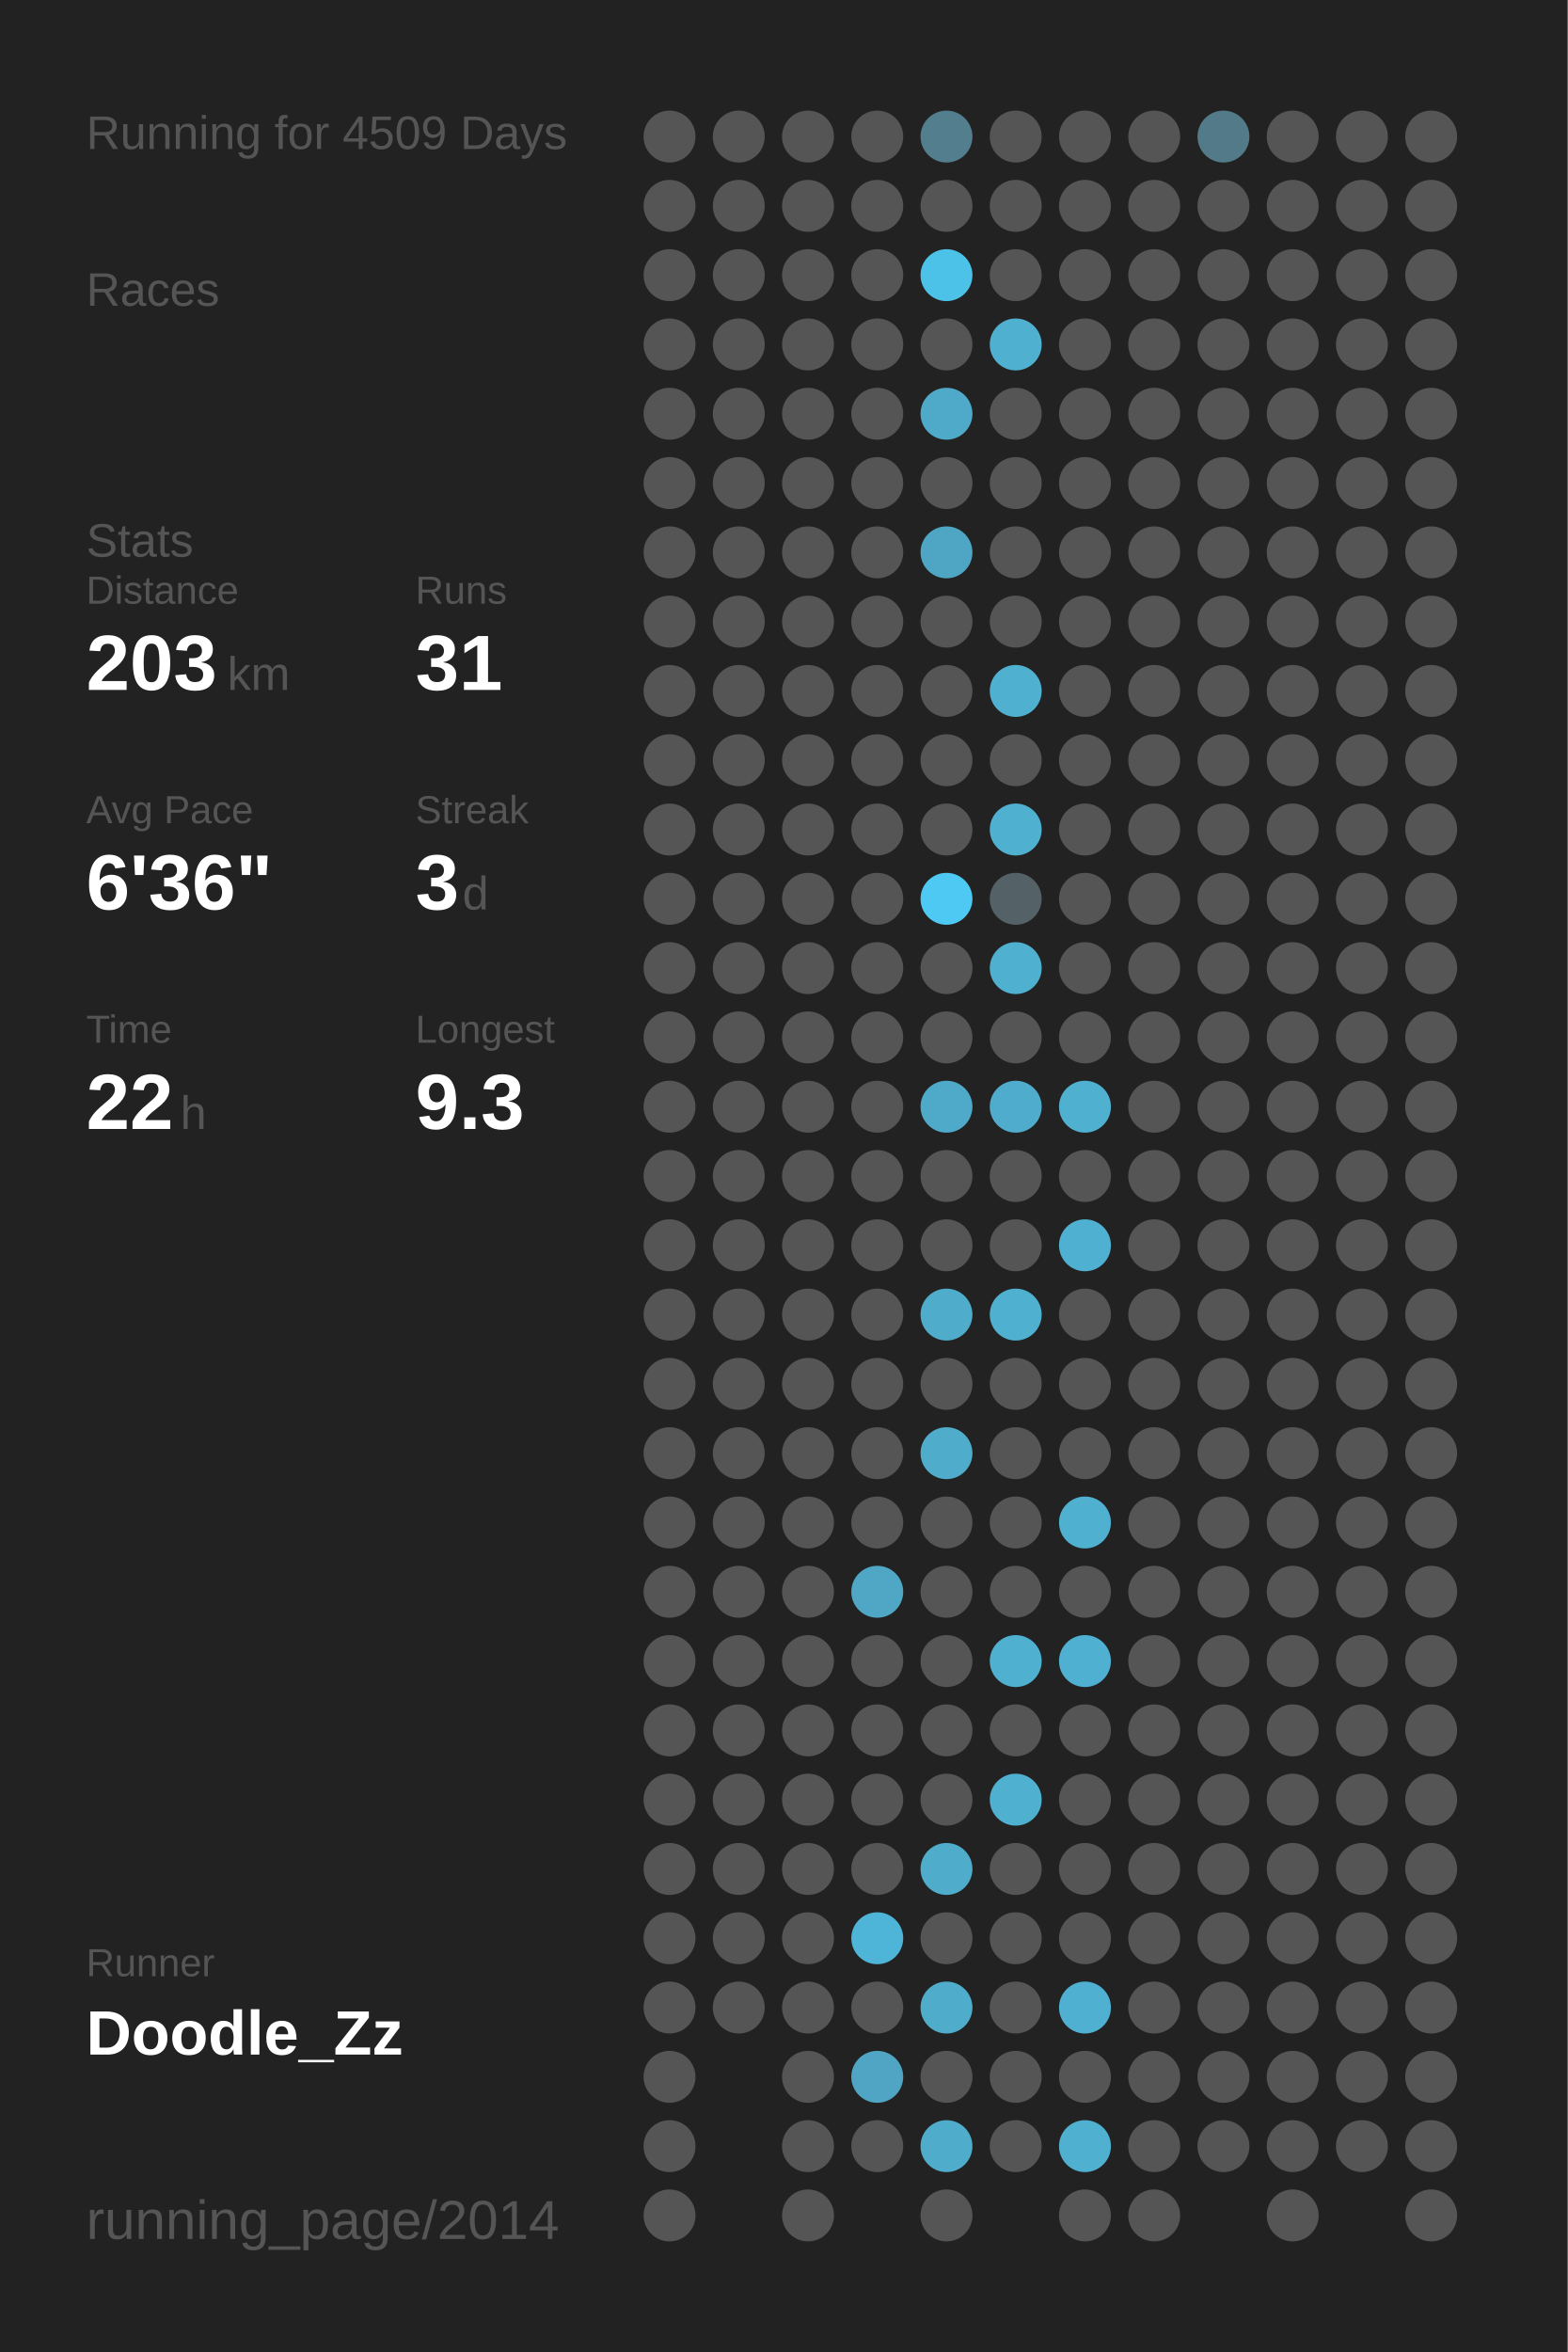
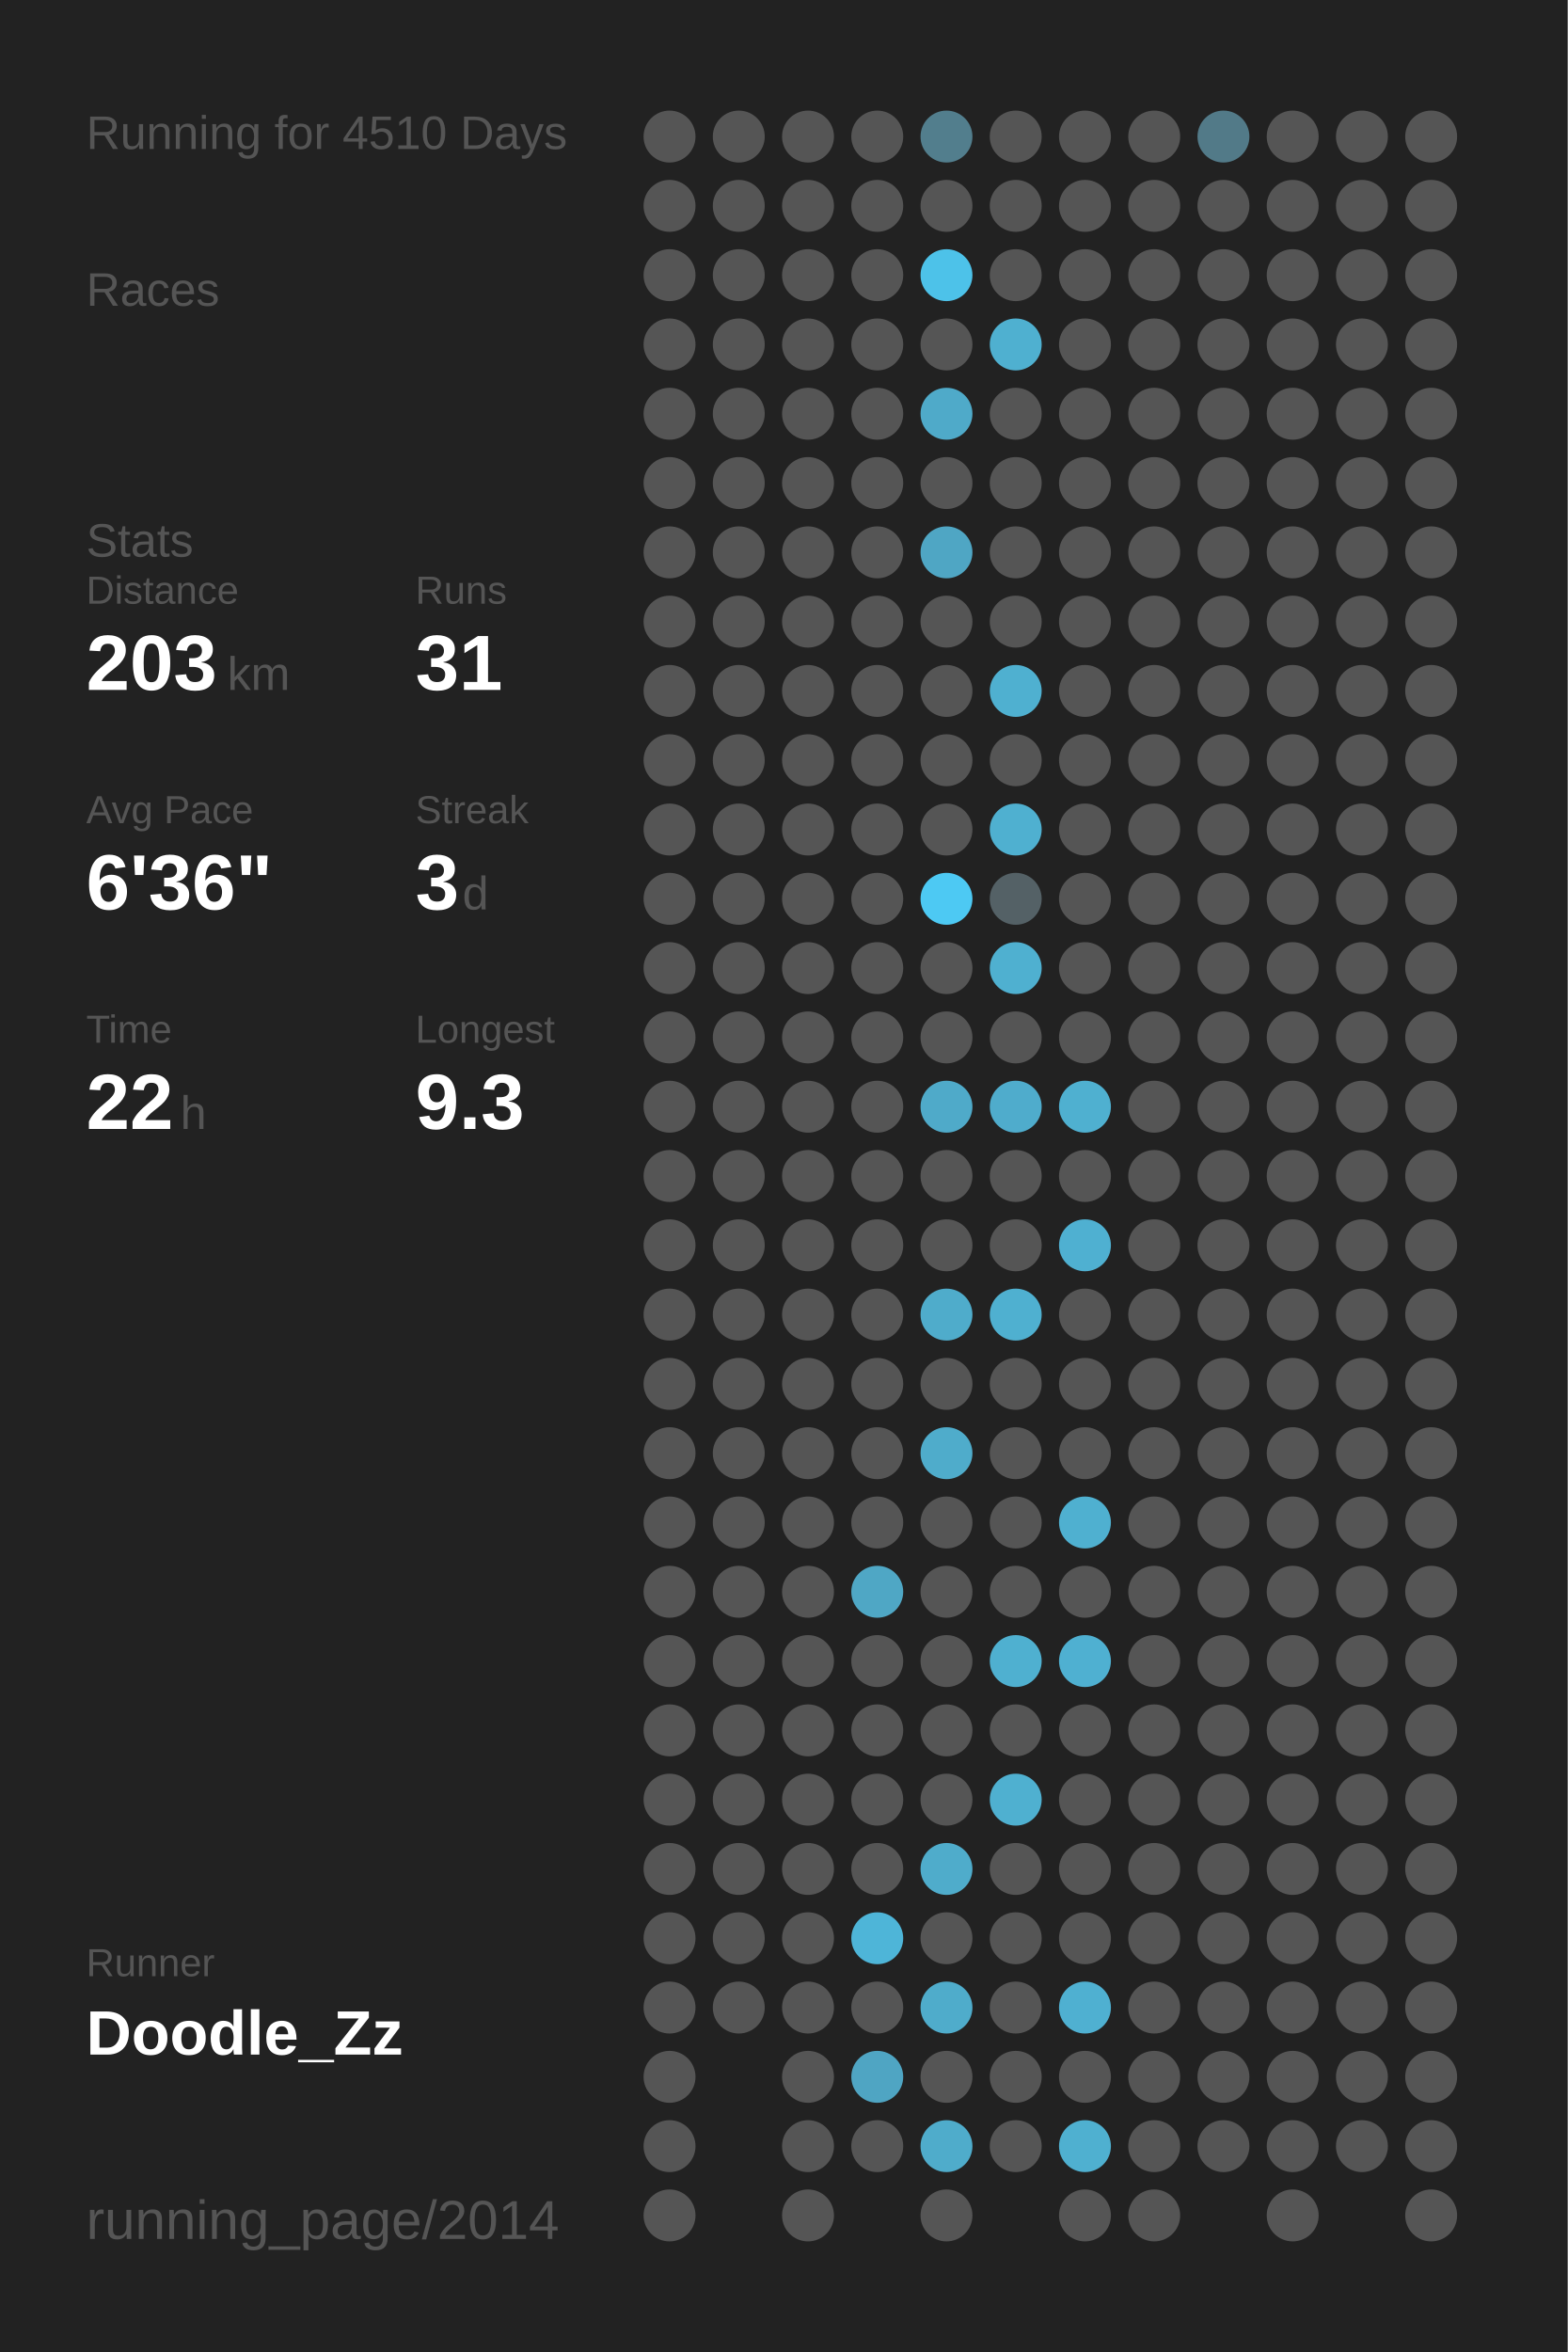
<svg xmlns="http://www.w3.org/2000/svg" baseProfile="full" height="300mm" version="1.1" viewBox="0,0,200,300" width="200mm">
  <defs />
  <rect fill="#222222" height="300" width="200" x="0" y="0" />
-   <text fill="#555555" style="font-size:6px; font-family:Arial;" x="11" y="19">Running for 4509 Days</text>
+   <text fill="#555555" style="font-size:6px; font-family:Arial;" x="11" y="19">Running for 4510 Days</text>
  <text fill="#555555" style="font-size:6px; font-family:Arial;" x="11" y="39">Races</text>
  <text fill="#555555" style="font-size:6px; font-family:Arial;" x="11" y="71">Stats</text>
  <text fill="#555555" style="font-size:5px; font-family:Arial;" x="11" y="77">Distance</text>
  <text fill="#FFFFFF" style="font-size:10px; font-family:Arial; font-weight:bold;" x="11" y="88">203</text>
  <text fill="#555555" style="font-size:6px; font-family:Arial;" x="29" y="88">km</text>
  <text fill="#555555" style="font-size:5px; font-family:Arial;" x="53" y="77">Runs</text>
  <text fill="#FFFFFF" style="font-size:10px; font-family:Arial; font-weight:bold;" x="53" y="88">31</text>
  <text fill="#555555" style="font-size:5px; font-family:Arial;" x="11" y="105">Avg Pace</text>
  <text fill="#FFFFFF" style="font-size:10px; font-family:Arial; font-weight:bold;" x="11" y="116">6'36"</text>
  <text fill="#555555" style="font-size:5px; font-family:Arial;" x="53" y="105">Streak</text>
  <text fill="#FFFFFF" style="font-size:10px; font-family:Arial; font-weight:bold;" x="53" y="116">3</text>
  <text fill="#555555" style="font-size:6px; font-family:Arial;" x="59" y="116">d</text>
  <text fill="#555555" style="font-size:5px; font-family:Arial;" x="11" y="133">Time</text>
  <text fill="#FFFFFF" style="font-size:10px; font-family:Arial; font-weight:bold;" x="11" y="144">22</text>
  <text fill="#555555" style="font-size:6px; font-family:Arial;" x="23" y="144">h</text>
  <text fill="#555555" style="font-size:5px; font-family:Arial;" x="53" y="133">Longest</text>
  <text fill="#FFFFFF" style="font-size:10px; font-family:Arial; font-weight:bold;" x="53" y="144">9.3</text>
  <text fill="#555555" style="font-size:5px; font-family:Arial;" x="11" y="252.065">Runner</text>
  <text fill="#FFFFFF" style="font-size:8px; font-family:Arial; font-weight:bold;" x="11" y="262.065">Doodle_Zz</text>
  <text fill="#555555" style="font-size:7px; font-family:Arial;" x="11" y="285.581">running_page/2014</text>
  <circle cx="85.417" cy="17.419" fill="#555555" r="3.312" />
  <circle cx="85.417" cy="26.258" fill="#555555" r="3.312" />
  <circle cx="85.417" cy="35.097" fill="#555555" r="3.312" />
  <circle cx="85.417" cy="43.935" fill="#555555" r="3.312" />
  <circle cx="85.417" cy="52.774" fill="#555555" r="3.312" />
  <circle cx="85.417" cy="61.613" fill="#555555" r="3.312" />
  <circle cx="85.417" cy="70.452" fill="#555555" r="3.312" />
  <circle cx="85.417" cy="79.29" fill="#555555" r="3.312" />
  <circle cx="85.417" cy="88.129" fill="#555555" r="3.312" />
  <circle cx="85.417" cy="96.968" fill="#555555" r="3.312" />
  <circle cx="85.417" cy="105.806" fill="#555555" r="3.312" />
  <circle cx="85.417" cy="114.645" fill="#555555" r="3.312" />
  <circle cx="85.417" cy="123.484" fill="#555555" r="3.312" />
  <circle cx="85.417" cy="132.323" fill="#555555" r="3.312" />
  <circle cx="85.417" cy="141.161" fill="#555555" r="3.312" />
  <circle cx="85.417" cy="150" fill="#555555" r="3.312" />
  <circle cx="85.417" cy="158.839" fill="#555555" r="3.312" />
  <circle cx="85.417" cy="167.677" fill="#555555" r="3.312" />
  <circle cx="85.417" cy="176.516" fill="#555555" r="3.312" />
  <circle cx="85.417" cy="185.355" fill="#555555" r="3.312" />
  <circle cx="85.417" cy="194.194" fill="#555555" r="3.312" />
  <circle cx="85.417" cy="203.032" fill="#555555" r="3.312" />
  <circle cx="85.417" cy="211.871" fill="#555555" r="3.312" />
  <circle cx="85.417" cy="220.71" fill="#555555" r="3.312" />
  <circle cx="85.417" cy="229.548" fill="#555555" r="3.312" />
  <circle cx="85.417" cy="238.387" fill="#555555" r="3.312" />
  <circle cx="85.417" cy="247.226" fill="#555555" r="3.312" />
  <circle cx="85.417" cy="256.065" fill="#555555" r="3.312" />
  <circle cx="85.417" cy="264.903" fill="#555555" r="3.312" />
  <circle cx="85.417" cy="273.742" fill="#555555" r="3.312" />
  <circle cx="85.417" cy="282.581" fill="#555555" r="3.312" />
  <circle cx="94.25" cy="17.419" fill="#555555" r="3.312" />
  <circle cx="94.25" cy="26.258" fill="#555555" r="3.312" />
  <circle cx="94.25" cy="35.097" fill="#555555" r="3.312" />
  <circle cx="94.25" cy="43.935" fill="#555555" r="3.312" />
  <circle cx="94.25" cy="52.774" fill="#555555" r="3.312" />
  <circle cx="94.25" cy="61.613" fill="#555555" r="3.312" />
  <circle cx="94.25" cy="70.452" fill="#555555" r="3.312" />
  <circle cx="94.25" cy="79.29" fill="#555555" r="3.312" />
  <circle cx="94.25" cy="88.129" fill="#555555" r="3.312" />
  <circle cx="94.25" cy="96.968" fill="#555555" r="3.312" />
  <circle cx="94.25" cy="105.806" fill="#555555" r="3.312" />
  <circle cx="94.25" cy="114.645" fill="#555555" r="3.312" />
  <circle cx="94.25" cy="123.484" fill="#555555" r="3.312" />
  <circle cx="94.25" cy="132.323" fill="#555555" r="3.312" />
  <circle cx="94.25" cy="141.161" fill="#555555" r="3.312" />
  <circle cx="94.25" cy="150" fill="#555555" r="3.312" />
  <circle cx="94.25" cy="158.839" fill="#555555" r="3.312" />
  <circle cx="94.25" cy="167.677" fill="#555555" r="3.312" />
  <circle cx="94.25" cy="176.516" fill="#555555" r="3.312" />
  <circle cx="94.25" cy="185.355" fill="#555555" r="3.312" />
  <circle cx="94.25" cy="194.194" fill="#555555" r="3.312" />
  <circle cx="94.25" cy="203.032" fill="#555555" r="3.312" />
  <circle cx="94.25" cy="211.871" fill="#555555" r="3.312" />
  <circle cx="94.25" cy="220.71" fill="#555555" r="3.312" />
  <circle cx="94.25" cy="229.548" fill="#555555" r="3.312" />
  <circle cx="94.25" cy="238.387" fill="#555555" r="3.312" />
  <circle cx="94.25" cy="247.226" fill="#555555" r="3.312" />
  <circle cx="94.25" cy="256.065" fill="#555555" r="3.312" />
  <circle cx="103.083" cy="17.419" fill="#555555" r="3.312" />
  <circle cx="103.083" cy="26.258" fill="#555555" r="3.312" />
  <circle cx="103.083" cy="35.097" fill="#555555" r="3.312" />
  <circle cx="103.083" cy="43.935" fill="#555555" r="3.312" />
  <circle cx="103.083" cy="52.774" fill="#555555" r="3.312" />
  <circle cx="103.083" cy="61.613" fill="#555555" r="3.312" />
  <circle cx="103.083" cy="70.452" fill="#555555" r="3.312" />
  <circle cx="103.083" cy="79.29" fill="#555555" r="3.312" />
  <circle cx="103.083" cy="88.129" fill="#555555" r="3.312" />
  <circle cx="103.083" cy="96.968" fill="#555555" r="3.312" />
  <circle cx="103.083" cy="105.806" fill="#555555" r="3.312" />
  <circle cx="103.083" cy="114.645" fill="#555555" r="3.312" />
  <circle cx="103.083" cy="123.484" fill="#555555" r="3.312" />
  <circle cx="103.083" cy="132.323" fill="#555555" r="3.312" />
  <circle cx="103.083" cy="141.161" fill="#555555" r="3.312" />
  <circle cx="103.083" cy="150" fill="#555555" r="3.312" />
  <circle cx="103.083" cy="158.839" fill="#555555" r="3.312" />
  <circle cx="103.083" cy="167.677" fill="#555555" r="3.312" />
  <circle cx="103.083" cy="176.516" fill="#555555" r="3.312" />
  <circle cx="103.083" cy="185.355" fill="#555555" r="3.312" />
  <circle cx="103.083" cy="194.194" fill="#555555" r="3.312" />
  <circle cx="103.083" cy="203.032" fill="#555555" r="3.312" />
  <circle cx="103.083" cy="211.871" fill="#555555" r="3.312" />
  <circle cx="103.083" cy="220.71" fill="#555555" r="3.312" />
  <circle cx="103.083" cy="229.548" fill="#555555" r="3.312" />
  <circle cx="103.083" cy="238.387" fill="#555555" r="3.312" />
  <circle cx="103.083" cy="247.226" fill="#555555" r="3.312" />
  <circle cx="103.083" cy="256.065" fill="#555555" r="3.312" />
  <circle cx="103.083" cy="264.903" fill="#555555" r="3.312" />
  <circle cx="103.083" cy="273.742" fill="#555555" r="3.312" />
  <circle cx="103.083" cy="282.581" fill="#555555" r="3.312" />
  <circle cx="111.917" cy="17.419" fill="#555555" r="3.312" />
  <circle cx="111.917" cy="26.258" fill="#555555" r="3.312" />
  <circle cx="111.917" cy="35.097" fill="#555555" r="3.312" />
  <circle cx="111.917" cy="43.935" fill="#555555" r="3.312" />
  <circle cx="111.917" cy="52.774" fill="#555555" r="3.312" />
  <circle cx="111.917" cy="61.613" fill="#555555" r="3.312" />
  <circle cx="111.917" cy="70.452" fill="#555555" r="3.312" />
  <circle cx="111.917" cy="79.29" fill="#555555" r="3.312" />
  <circle cx="111.917" cy="88.129" fill="#555555" r="3.312" />
  <circle cx="111.917" cy="96.968" fill="#555555" r="3.312" />
  <circle cx="111.917" cy="105.806" fill="#555555" r="3.312" />
  <circle cx="111.917" cy="114.645" fill="#555555" r="3.312" />
  <circle cx="111.917" cy="123.484" fill="#555555" r="3.312" />
  <circle cx="111.917" cy="132.323" fill="#555555" r="3.312" />
  <circle cx="111.917" cy="141.161" fill="#555555" r="3.312" />
  <circle cx="111.917" cy="150" fill="#555555" r="3.312" />
  <circle cx="111.917" cy="158.839" fill="#555555" r="3.312" />
  <circle cx="111.917" cy="167.677" fill="#555555" r="3.312" />
  <circle cx="111.917" cy="176.516" fill="#555555" r="3.312" />
  <circle cx="111.917" cy="185.355" fill="#555555" r="3.312" />
  <circle cx="111.917" cy="194.194" fill="#555555" r="3.312" />
  <circle cx="111.917" cy="203.032" fill="#4fa7c5" r="3.312" />
  <circle cx="111.917" cy="211.871" fill="#555555" r="3.312" />
  <circle cx="111.917" cy="220.71" fill="#555555" r="3.312" />
  <circle cx="111.917" cy="229.548" fill="#555555" r="3.312" />
  <circle cx="111.917" cy="238.387" fill="#555555" r="3.312" />
  <circle cx="111.917" cy="247.226" fill="#4eb5d8" r="3.312" />
  <circle cx="111.917" cy="256.065" fill="#555555" r="3.312" />
  <circle cx="111.917" cy="264.903" fill="#4fa5c3" r="3.312" />
  <circle cx="111.917" cy="273.742" fill="#555555" r="3.312" />
  <circle cx="120.75" cy="17.419" fill="#527e8d" r="3.312" />
  <circle cx="120.75" cy="26.258" fill="#555555" r="3.312" />
  <circle cx="120.75" cy="35.097" fill="#4dc2e9" r="3.312" />
  <circle cx="120.75" cy="43.935" fill="#555555" r="3.312" />
  <circle cx="120.75" cy="52.774" fill="#4faac9" r="3.312" />
  <circle cx="120.75" cy="61.613" fill="#555555" r="3.312" />
  <circle cx="120.75" cy="70.452" fill="#4fa6c4" r="3.312" />
  <circle cx="120.75" cy="79.29" fill="#555555" r="3.312" />
  <circle cx="120.75" cy="88.129" fill="#555555" r="3.312" />
  <circle cx="120.75" cy="96.968" fill="#555555" r="3.312" />
  <circle cx="120.75" cy="105.806" fill="#555555" r="3.312" />
  <circle cx="120.75" cy="114.645" fill="#4dc9f3" r="3.312" />
  <circle cx="120.75" cy="123.484" fill="#555555" r="3.312" />
  <circle cx="120.75" cy="132.323" fill="#555555" r="3.312" />
  <circle cx="120.75" cy="141.161" fill="#4faac9" r="3.312" />
  <circle cx="120.75" cy="150" fill="#555555" r="3.312" />
  <circle cx="120.75" cy="158.839" fill="#555555" r="3.312" />
  <circle cx="120.75" cy="167.677" fill="#4faccb" r="3.312" />
  <circle cx="120.75" cy="176.516" fill="#555555" r="3.312" />
  <circle cx="120.75" cy="185.355" fill="#4faccb" r="3.312" />
  <circle cx="120.75" cy="194.194" fill="#555555" r="3.312" />
  <circle cx="120.75" cy="203.032" fill="#555555" r="3.312" />
  <circle cx="120.75" cy="211.871" fill="#555555" r="3.312" />
  <circle cx="120.75" cy="220.71" fill="#555555" r="3.312" />
  <circle cx="120.75" cy="229.548" fill="#555555" r="3.312" />
  <circle cx="120.75" cy="238.387" fill="#4faccb" r="3.312" />
  <circle cx="120.75" cy="247.226" fill="#555555" r="3.312" />
  <circle cx="120.75" cy="256.065" fill="#4faccb" r="3.312" />
  <circle cx="120.75" cy="264.903" fill="#555555" r="3.312" />
  <circle cx="120.75" cy="273.742" fill="#4faccb" r="3.312" />
  <circle cx="120.75" cy="282.581" fill="#555555" r="3.312" />
  <circle cx="129.583" cy="17.419" fill="#555555" r="3.312" />
  <circle cx="129.583" cy="26.258" fill="#555555" r="3.312" />
  <circle cx="129.583" cy="35.097" fill="#555555" r="3.312" />
  <circle cx="129.583" cy="43.935" fill="#4fb0d0" r="3.312" />
  <circle cx="129.583" cy="52.774" fill="#555555" r="3.312" />
  <circle cx="129.583" cy="61.613" fill="#555555" r="3.312" />
  <circle cx="129.583" cy="70.452" fill="#555555" r="3.312" />
  <circle cx="129.583" cy="79.29" fill="#555555" r="3.312" />
  <circle cx="129.583" cy="88.129" fill="#4fb0d0" r="3.312" />
  <circle cx="129.583" cy="96.968" fill="#555555" r="3.312" />
  <circle cx="129.583" cy="105.806" fill="#4fb0d0" r="3.312" />
  <circle cx="129.583" cy="114.645" fill="#546166" r="3.312" />
  <circle cx="129.583" cy="123.484" fill="#4fb0d0" r="3.312" />
  <circle cx="129.583" cy="132.323" fill="#555555" r="3.312" />
  <circle cx="129.583" cy="141.161" fill="#4faccc" r="3.312" />
  <circle cx="129.583" cy="150" fill="#555555" r="3.312" />
  <circle cx="129.583" cy="158.839" fill="#555555" r="3.312" />
  <circle cx="129.583" cy="167.677" fill="#4fb0d0" r="3.312" />
  <circle cx="129.583" cy="176.516" fill="#555555" r="3.312" />
  <circle cx="129.583" cy="185.355" fill="#555555" r="3.312" />
  <circle cx="129.583" cy="194.194" fill="#555555" r="3.312" />
  <circle cx="129.583" cy="203.032" fill="#555555" r="3.312" />
  <circle cx="129.583" cy="211.871" fill="#4fb0d0" r="3.312" />
  <circle cx="129.583" cy="220.71" fill="#555555" r="3.312" />
  <circle cx="129.583" cy="229.548" fill="#4fb0d0" r="3.312" />
  <circle cx="129.583" cy="238.387" fill="#555555" r="3.312" />
  <circle cx="129.583" cy="247.226" fill="#555555" r="3.312" />
  <circle cx="129.583" cy="256.065" fill="#555555" r="3.312" />
  <circle cx="129.583" cy="264.903" fill="#555555" r="3.312" />
  <circle cx="129.583" cy="273.742" fill="#555555" r="3.312" />
  <circle cx="138.417" cy="17.419" fill="#555555" r="3.312" />
  <circle cx="138.417" cy="26.258" fill="#555555" r="3.312" />
  <circle cx="138.417" cy="35.097" fill="#555555" r="3.312" />
  <circle cx="138.417" cy="43.935" fill="#555555" r="3.312" />
  <circle cx="138.417" cy="52.774" fill="#555555" r="3.312" />
  <circle cx="138.417" cy="61.613" fill="#555555" r="3.312" />
  <circle cx="138.417" cy="70.452" fill="#555555" r="3.312" />
  <circle cx="138.417" cy="79.29" fill="#555555" r="3.312" />
  <circle cx="138.417" cy="88.129" fill="#555555" r="3.312" />
  <circle cx="138.417" cy="96.968" fill="#555555" r="3.312" />
  <circle cx="138.417" cy="105.806" fill="#555555" r="3.312" />
  <circle cx="138.417" cy="114.645" fill="#555555" r="3.312" />
  <circle cx="138.417" cy="123.484" fill="#555555" r="3.312" />
  <circle cx="138.417" cy="132.323" fill="#555555" r="3.312" />
  <circle cx="138.417" cy="141.161" fill="#4fb0d0" r="3.312" />
  <circle cx="138.417" cy="150" fill="#555555" r="3.312" />
  <circle cx="138.417" cy="158.839" fill="#4fb0d1" r="3.312" />
  <circle cx="138.417" cy="167.677" fill="#555555" r="3.312" />
  <circle cx="138.417" cy="176.516" fill="#555555" r="3.312" />
  <circle cx="138.417" cy="185.355" fill="#555555" r="3.312" />
  <circle cx="138.417" cy="194.194" fill="#4fb0d0" r="3.312" />
  <circle cx="138.417" cy="203.032" fill="#555555" r="3.312" />
  <circle cx="138.417" cy="211.871" fill="#4fb0d1" r="3.312" />
  <circle cx="138.417" cy="220.71" fill="#555555" r="3.312" />
  <circle cx="138.417" cy="229.548" fill="#555555" r="3.312" />
  <circle cx="138.417" cy="238.387" fill="#555555" r="3.312" />
  <circle cx="138.417" cy="247.226" fill="#555555" r="3.312" />
  <circle cx="138.417" cy="256.065" fill="#4fb0d1" r="3.312" />
  <circle cx="138.417" cy="264.903" fill="#555555" r="3.312" />
  <circle cx="138.417" cy="273.742" fill="#4fb0d0" r="3.312" />
  <circle cx="138.417" cy="282.581" fill="#555555" r="3.312" />
  <circle cx="147.25" cy="17.419" fill="#555555" r="3.312" />
  <circle cx="147.25" cy="26.258" fill="#555555" r="3.312" />
  <circle cx="147.25" cy="35.097" fill="#555555" r="3.312" />
  <circle cx="147.25" cy="43.935" fill="#555555" r="3.312" />
  <circle cx="147.25" cy="52.774" fill="#555555" r="3.312" />
  <circle cx="147.25" cy="61.613" fill="#555555" r="3.312" />
  <circle cx="147.25" cy="70.452" fill="#555555" r="3.312" />
  <circle cx="147.25" cy="79.29" fill="#555555" r="3.312" />
  <circle cx="147.25" cy="88.129" fill="#555555" r="3.312" />
  <circle cx="147.25" cy="96.968" fill="#555555" r="3.312" />
  <circle cx="147.25" cy="105.806" fill="#555555" r="3.312" />
  <circle cx="147.25" cy="114.645" fill="#555555" r="3.312" />
  <circle cx="147.25" cy="123.484" fill="#555555" r="3.312" />
  <circle cx="147.25" cy="132.323" fill="#555555" r="3.312" />
  <circle cx="147.25" cy="141.161" fill="#555555" r="3.312" />
  <circle cx="147.25" cy="150" fill="#555555" r="3.312" />
  <circle cx="147.25" cy="158.839" fill="#555555" r="3.312" />
  <circle cx="147.25" cy="167.677" fill="#555555" r="3.312" />
  <circle cx="147.25" cy="176.516" fill="#555555" r="3.312" />
  <circle cx="147.25" cy="185.355" fill="#555555" r="3.312" />
  <circle cx="147.25" cy="194.194" fill="#555555" r="3.312" />
  <circle cx="147.25" cy="203.032" fill="#555555" r="3.312" />
  <circle cx="147.25" cy="211.871" fill="#555555" r="3.312" />
  <circle cx="147.25" cy="220.71" fill="#555555" r="3.312" />
  <circle cx="147.25" cy="229.548" fill="#555555" r="3.312" />
  <circle cx="147.25" cy="238.387" fill="#555555" r="3.312" />
  <circle cx="147.25" cy="247.226" fill="#555555" r="3.312" />
  <circle cx="147.25" cy="256.065" fill="#555555" r="3.312" />
  <circle cx="147.25" cy="264.903" fill="#555555" r="3.312" />
  <circle cx="147.25" cy="273.742" fill="#555555" r="3.312" />
  <circle cx="147.25" cy="282.581" fill="#555555" r="3.312" />
  <circle cx="156.083" cy="17.419" fill="#527a88" r="3.312" />
  <circle cx="156.083" cy="26.258" fill="#555555" r="3.312" />
  <circle cx="156.083" cy="35.097" fill="#555555" r="3.312" />
  <circle cx="156.083" cy="43.935" fill="#555555" r="3.312" />
  <circle cx="156.083" cy="52.774" fill="#555555" r="3.312" />
  <circle cx="156.083" cy="61.613" fill="#555555" r="3.312" />
  <circle cx="156.083" cy="70.452" fill="#555555" r="3.312" />
  <circle cx="156.083" cy="79.29" fill="#555555" r="3.312" />
  <circle cx="156.083" cy="88.129" fill="#555555" r="3.312" />
  <circle cx="156.083" cy="96.968" fill="#555555" r="3.312" />
  <circle cx="156.083" cy="105.806" fill="#555555" r="3.312" />
  <circle cx="156.083" cy="114.645" fill="#555555" r="3.312" />
  <circle cx="156.083" cy="123.484" fill="#555555" r="3.312" />
  <circle cx="156.083" cy="132.323" fill="#555555" r="3.312" />
  <circle cx="156.083" cy="141.161" fill="#555555" r="3.312" />
  <circle cx="156.083" cy="150" fill="#555555" r="3.312" />
  <circle cx="156.083" cy="158.839" fill="#555555" r="3.312" />
  <circle cx="156.083" cy="167.677" fill="#555555" r="3.312" />
  <circle cx="156.083" cy="176.516" fill="#555555" r="3.312" />
  <circle cx="156.083" cy="185.355" fill="#555555" r="3.312" />
  <circle cx="156.083" cy="194.194" fill="#555555" r="3.312" />
  <circle cx="156.083" cy="203.032" fill="#555555" r="3.312" />
  <circle cx="156.083" cy="211.871" fill="#555555" r="3.312" />
  <circle cx="156.083" cy="220.71" fill="#555555" r="3.312" />
  <circle cx="156.083" cy="229.548" fill="#555555" r="3.312" />
  <circle cx="156.083" cy="238.387" fill="#555555" r="3.312" />
  <circle cx="156.083" cy="247.226" fill="#555555" r="3.312" />
  <circle cx="156.083" cy="256.065" fill="#555555" r="3.312" />
  <circle cx="156.083" cy="264.903" fill="#555555" r="3.312" />
  <circle cx="156.083" cy="273.742" fill="#555555" r="3.312" />
  <circle cx="164.917" cy="17.419" fill="#555555" r="3.312" />
  <circle cx="164.917" cy="26.258" fill="#555555" r="3.312" />
  <circle cx="164.917" cy="35.097" fill="#555555" r="3.312" />
  <circle cx="164.917" cy="43.935" fill="#555555" r="3.312" />
  <circle cx="164.917" cy="52.774" fill="#555555" r="3.312" />
  <circle cx="164.917" cy="61.613" fill="#555555" r="3.312" />
  <circle cx="164.917" cy="70.452" fill="#555555" r="3.312" />
  <circle cx="164.917" cy="79.29" fill="#555555" r="3.312" />
  <circle cx="164.917" cy="88.129" fill="#555555" r="3.312" />
  <circle cx="164.917" cy="96.968" fill="#555555" r="3.312" />
  <circle cx="164.917" cy="105.806" fill="#555555" r="3.312" />
  <circle cx="164.917" cy="114.645" fill="#555555" r="3.312" />
  <circle cx="164.917" cy="123.484" fill="#555555" r="3.312" />
  <circle cx="164.917" cy="132.323" fill="#555555" r="3.312" />
  <circle cx="164.917" cy="141.161" fill="#555555" r="3.312" />
  <circle cx="164.917" cy="150" fill="#555555" r="3.312" />
  <circle cx="164.917" cy="158.839" fill="#555555" r="3.312" />
  <circle cx="164.917" cy="167.677" fill="#555555" r="3.312" />
  <circle cx="164.917" cy="176.516" fill="#555555" r="3.312" />
  <circle cx="164.917" cy="185.355" fill="#555555" r="3.312" />
  <circle cx="164.917" cy="194.194" fill="#555555" r="3.312" />
  <circle cx="164.917" cy="203.032" fill="#555555" r="3.312" />
  <circle cx="164.917" cy="211.871" fill="#555555" r="3.312" />
  <circle cx="164.917" cy="220.71" fill="#555555" r="3.312" />
  <circle cx="164.917" cy="229.548" fill="#555555" r="3.312" />
  <circle cx="164.917" cy="238.387" fill="#555555" r="3.312" />
  <circle cx="164.917" cy="247.226" fill="#555555" r="3.312" />
  <circle cx="164.917" cy="256.065" fill="#555555" r="3.312" />
  <circle cx="164.917" cy="264.903" fill="#555555" r="3.312" />
  <circle cx="164.917" cy="273.742" fill="#555555" r="3.312" />
  <circle cx="164.917" cy="282.581" fill="#555555" r="3.312" />
  <circle cx="173.75" cy="17.419" fill="#555555" r="3.312" />
  <circle cx="173.75" cy="26.258" fill="#555555" r="3.312" />
  <circle cx="173.75" cy="35.097" fill="#555555" r="3.312" />
  <circle cx="173.75" cy="43.935" fill="#555555" r="3.312" />
  <circle cx="173.75" cy="52.774" fill="#555555" r="3.312" />
  <circle cx="173.75" cy="61.613" fill="#555555" r="3.312" />
  <circle cx="173.75" cy="70.452" fill="#555555" r="3.312" />
  <circle cx="173.75" cy="79.29" fill="#555555" r="3.312" />
  <circle cx="173.75" cy="88.129" fill="#555555" r="3.312" />
  <circle cx="173.75" cy="96.968" fill="#555555" r="3.312" />
  <circle cx="173.75" cy="105.806" fill="#555555" r="3.312" />
  <circle cx="173.75" cy="114.645" fill="#555555" r="3.312" />
  <circle cx="173.75" cy="123.484" fill="#555555" r="3.312" />
  <circle cx="173.75" cy="132.323" fill="#555555" r="3.312" />
  <circle cx="173.75" cy="141.161" fill="#555555" r="3.312" />
  <circle cx="173.75" cy="150" fill="#555555" r="3.312" />
  <circle cx="173.75" cy="158.839" fill="#555555" r="3.312" />
  <circle cx="173.75" cy="167.677" fill="#555555" r="3.312" />
  <circle cx="173.75" cy="176.516" fill="#555555" r="3.312" />
  <circle cx="173.75" cy="185.355" fill="#555555" r="3.312" />
  <circle cx="173.75" cy="194.194" fill="#555555" r="3.312" />
  <circle cx="173.75" cy="203.032" fill="#555555" r="3.312" />
  <circle cx="173.75" cy="211.871" fill="#555555" r="3.312" />
  <circle cx="173.75" cy="220.71" fill="#555555" r="3.312" />
  <circle cx="173.75" cy="229.548" fill="#555555" r="3.312" />
  <circle cx="173.75" cy="238.387" fill="#555555" r="3.312" />
  <circle cx="173.75" cy="247.226" fill="#555555" r="3.312" />
  <circle cx="173.75" cy="256.065" fill="#555555" r="3.312" />
  <circle cx="173.75" cy="264.903" fill="#555555" r="3.312" />
  <circle cx="173.75" cy="273.742" fill="#555555" r="3.312" />
  <circle cx="182.583" cy="17.419" fill="#555555" r="3.312" />
  <circle cx="182.583" cy="26.258" fill="#555555" r="3.312" />
  <circle cx="182.583" cy="35.097" fill="#555555" r="3.312" />
  <circle cx="182.583" cy="43.935" fill="#555555" r="3.312" />
  <circle cx="182.583" cy="52.774" fill="#555555" r="3.312" />
  <circle cx="182.583" cy="61.613" fill="#555555" r="3.312" />
  <circle cx="182.583" cy="70.452" fill="#555555" r="3.312" />
  <circle cx="182.583" cy="79.29" fill="#555555" r="3.312" />
  <circle cx="182.583" cy="88.129" fill="#555555" r="3.312" />
  <circle cx="182.583" cy="96.968" fill="#555555" r="3.312" />
  <circle cx="182.583" cy="105.806" fill="#555555" r="3.312" />
  <circle cx="182.583" cy="114.645" fill="#555555" r="3.312" />
  <circle cx="182.583" cy="123.484" fill="#555555" r="3.312" />
  <circle cx="182.583" cy="132.323" fill="#555555" r="3.312" />
  <circle cx="182.583" cy="141.161" fill="#555555" r="3.312" />
  <circle cx="182.583" cy="150" fill="#555555" r="3.312" />
  <circle cx="182.583" cy="158.839" fill="#555555" r="3.312" />
  <circle cx="182.583" cy="167.677" fill="#555555" r="3.312" />
  <circle cx="182.583" cy="176.516" fill="#555555" r="3.312" />
  <circle cx="182.583" cy="185.355" fill="#555555" r="3.312" />
  <circle cx="182.583" cy="194.194" fill="#555555" r="3.312" />
  <circle cx="182.583" cy="203.032" fill="#555555" r="3.312" />
  <circle cx="182.583" cy="211.871" fill="#555555" r="3.312" />
  <circle cx="182.583" cy="220.71" fill="#555555" r="3.312" />
  <circle cx="182.583" cy="229.548" fill="#555555" r="3.312" />
  <circle cx="182.583" cy="238.387" fill="#555555" r="3.312" />
  <circle cx="182.583" cy="247.226" fill="#555555" r="3.312" />
  <circle cx="182.583" cy="256.065" fill="#555555" r="3.312" />
  <circle cx="182.583" cy="264.903" fill="#555555" r="3.312" />
  <circle cx="182.583" cy="273.742" fill="#555555" r="3.312" />
  <circle cx="182.583" cy="282.581" fill="#555555" r="3.312" />
</svg>
